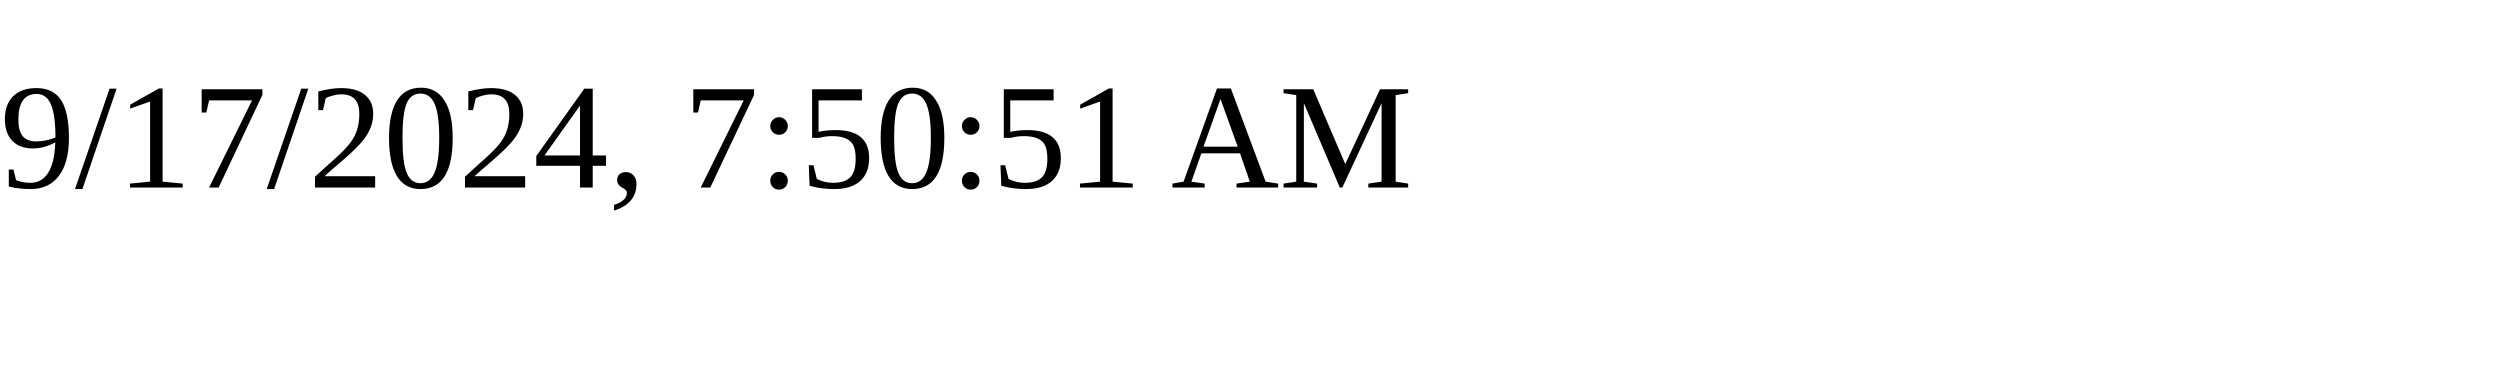
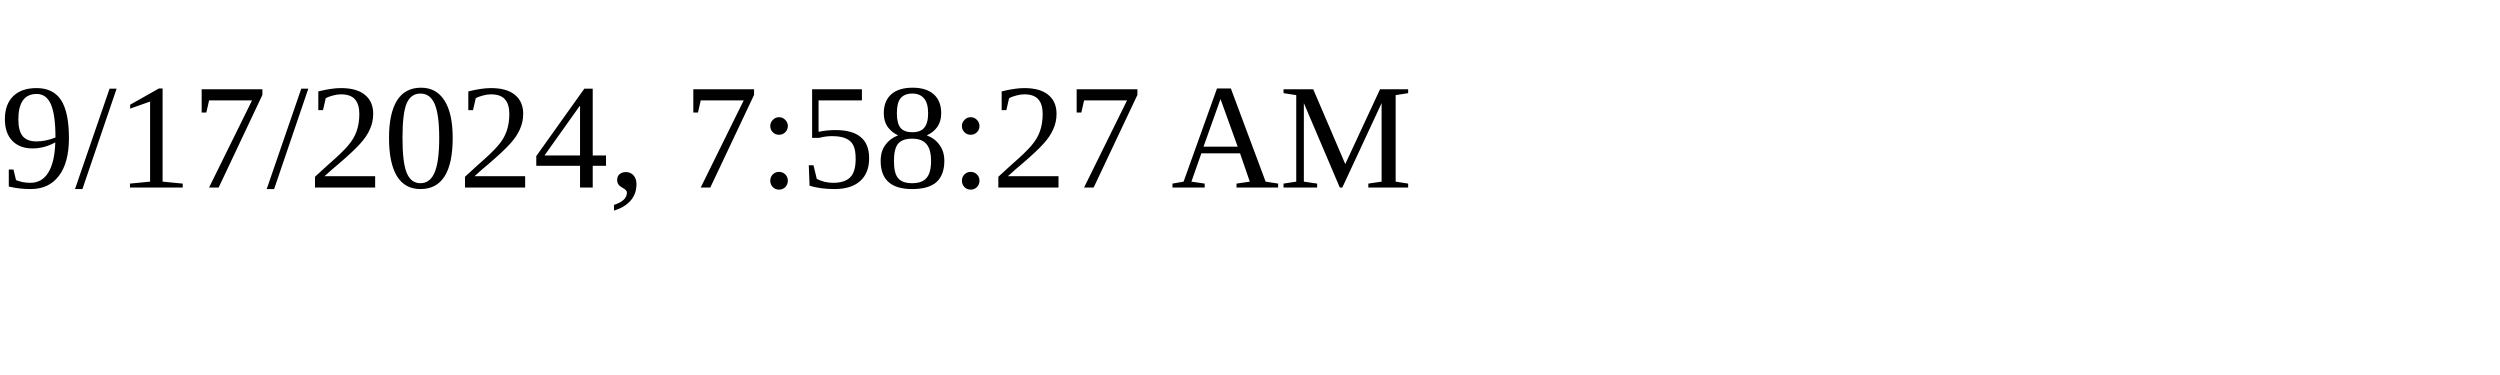
<svg xmlns="http://www.w3.org/2000/svg" height="30" width="200">
-   <text x="0" y="15">9/17/2024, 7:50:51 AM</text>
+   <text x="0" y="15">9/17/2024, 7:58:27 AM</text>
</svg>
